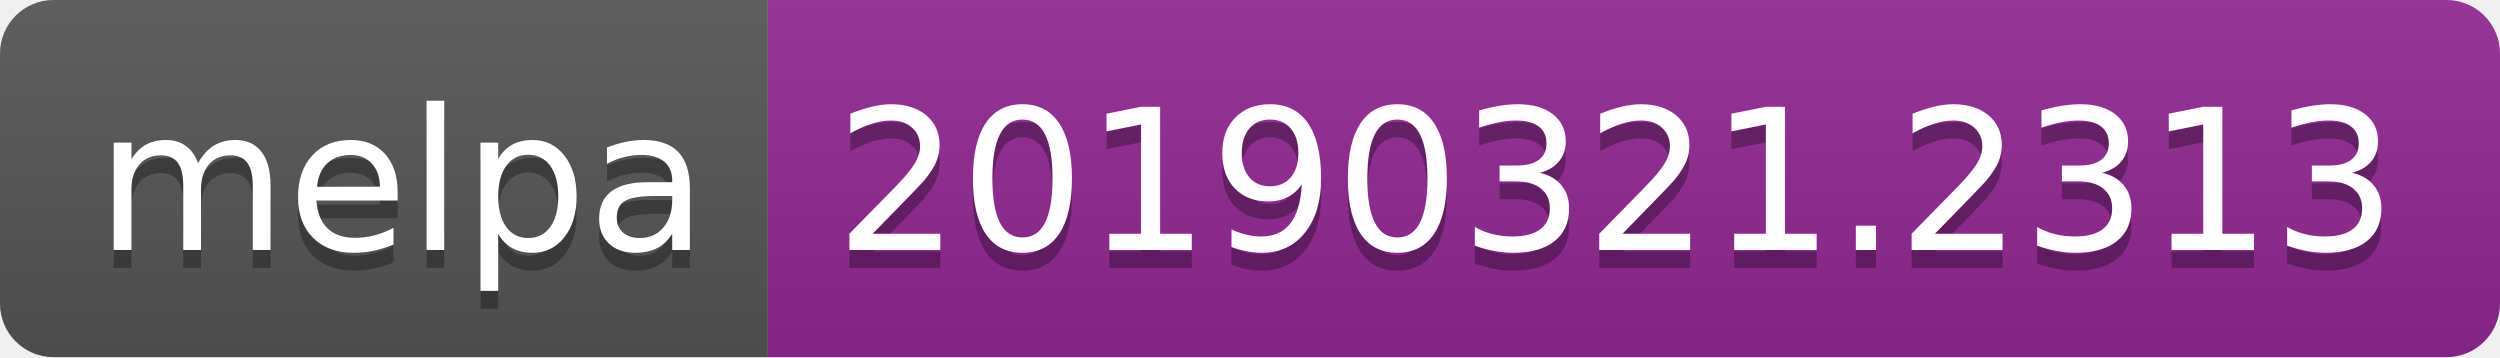
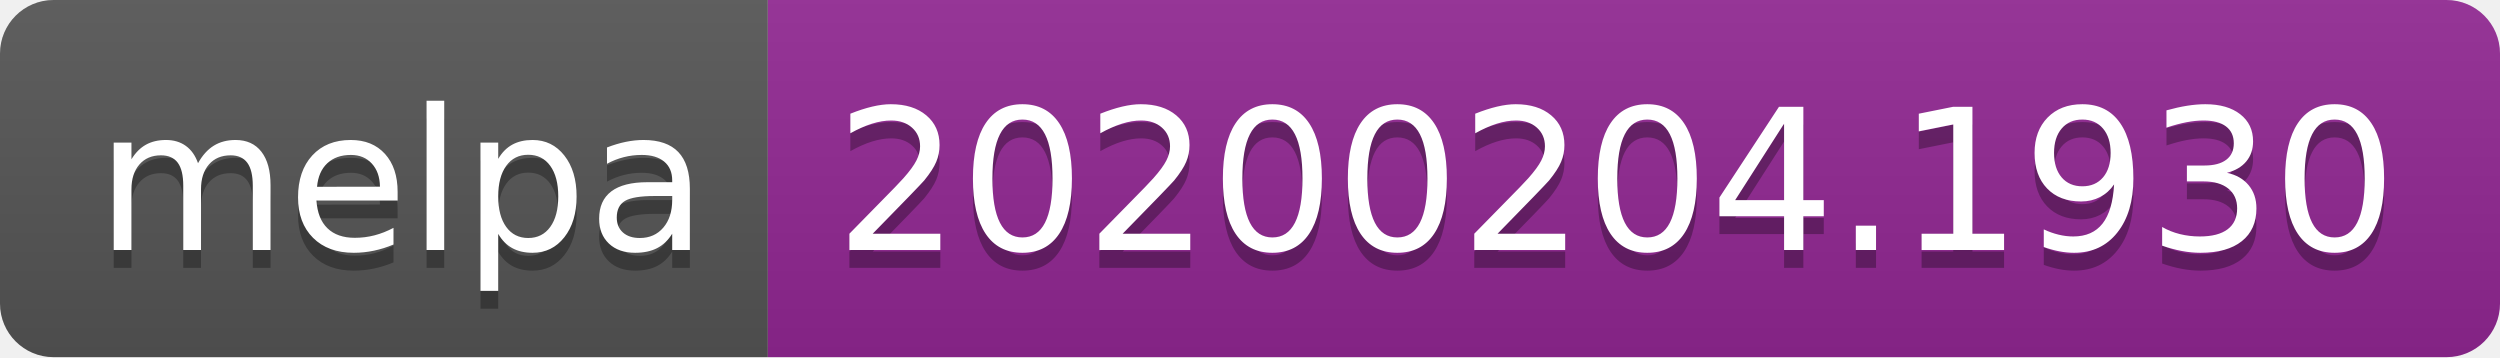
<svg xmlns="http://www.w3.org/2000/svg" width="140" height="20">
  <linearGradient id="b" x2="0" y2="100%">
    <stop offset="0" stop-color="#bbb" stop-opacity=".1" />
    <stop offset="1" stop-opacity=".1" />
  </linearGradient>
  <clipPath id="a">
    <rect width="140" height="20" rx="3" fill="#fff" />
  </clipPath>
  <g clip-path="url(#a)">
    <path fill="#555" d="M0 0h43v20H0z" />
    <path fill="#922793" d="M43 0h97v20H43z" />
    <path fill="url(#b)" d="M0 0h140v20H0z" />
  </g>
  <g fill="#fff" text-anchor="middle" font-family="DejaVu Sans,Verdana,Geneva,sans-serif" font-size="110">
    <text x="225" y="150" fill="#010101" fill-opacity=".3" transform="scale(.1)" textLength="330">melpa</text>
    <text x="225" y="140" transform="scale(.1)" textLength="330">melpa</text>
-     <text x="905" y="150" fill="#010101" fill-opacity=".3" transform="scale(.1)" textLength="870">20190321.2313</text>
-     <text x="905" y="140" transform="scale(.1)" textLength="870">20190321.2313</text>
+     <text x="905" y="150" fill="#010101" fill-opacity=".3" transform="scale(.1)" textLength="870">20200204.1930</text>
+     <text x="905" y="140" transform="scale(.1)" textLength="870">20200204.1930</text>
  </g>
</svg>
